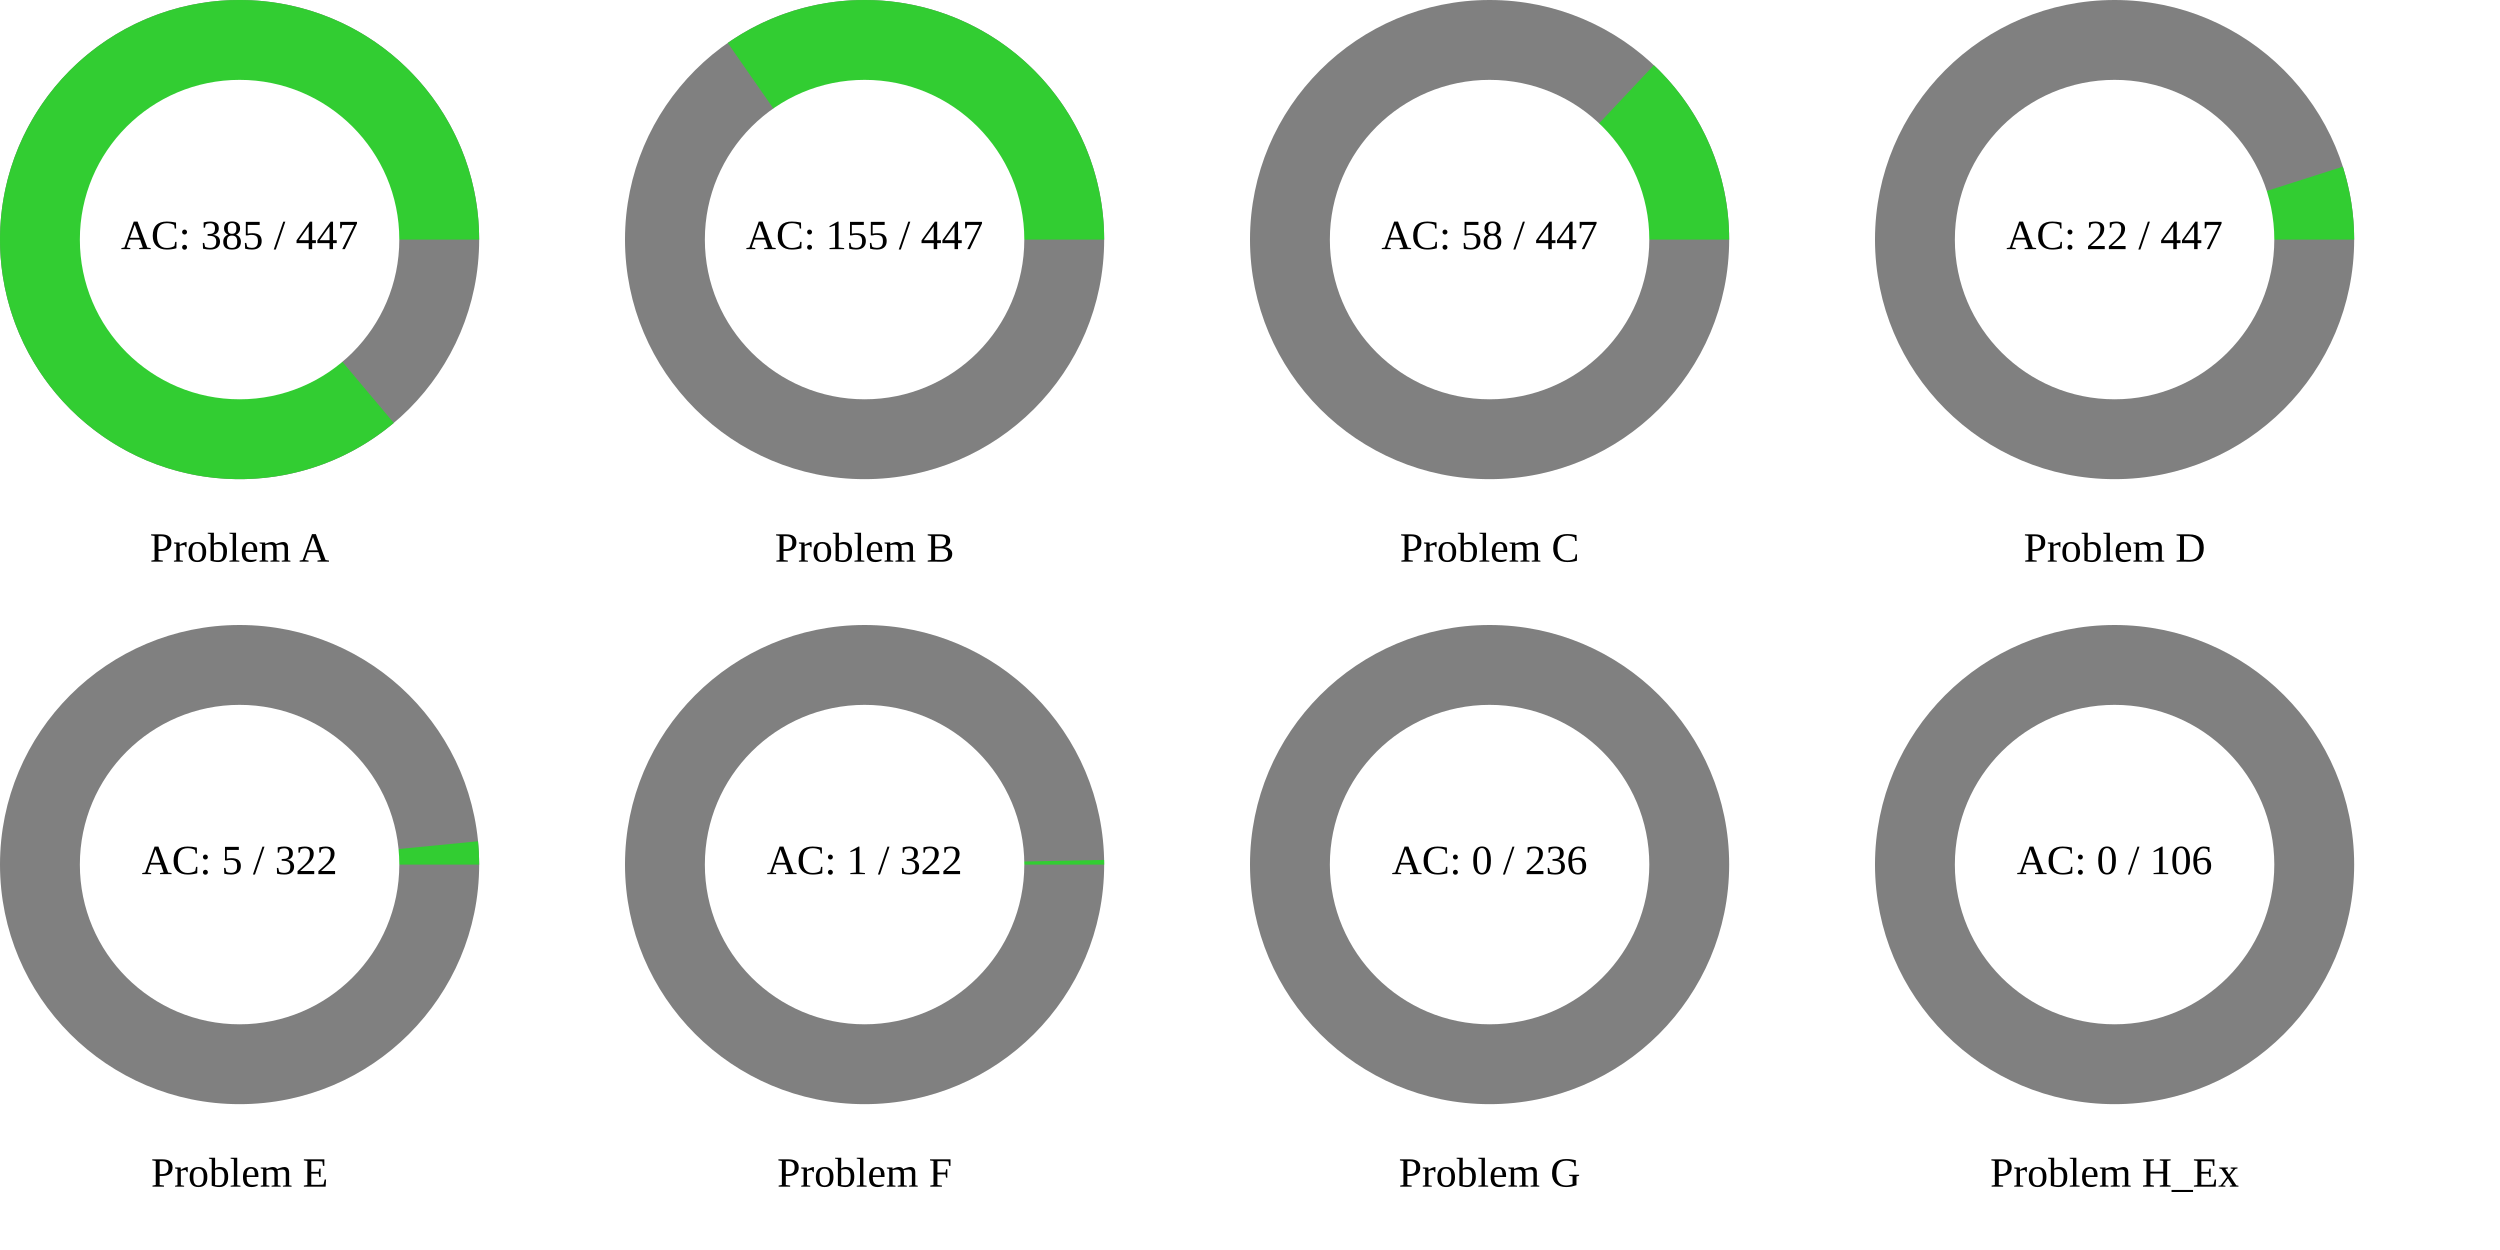
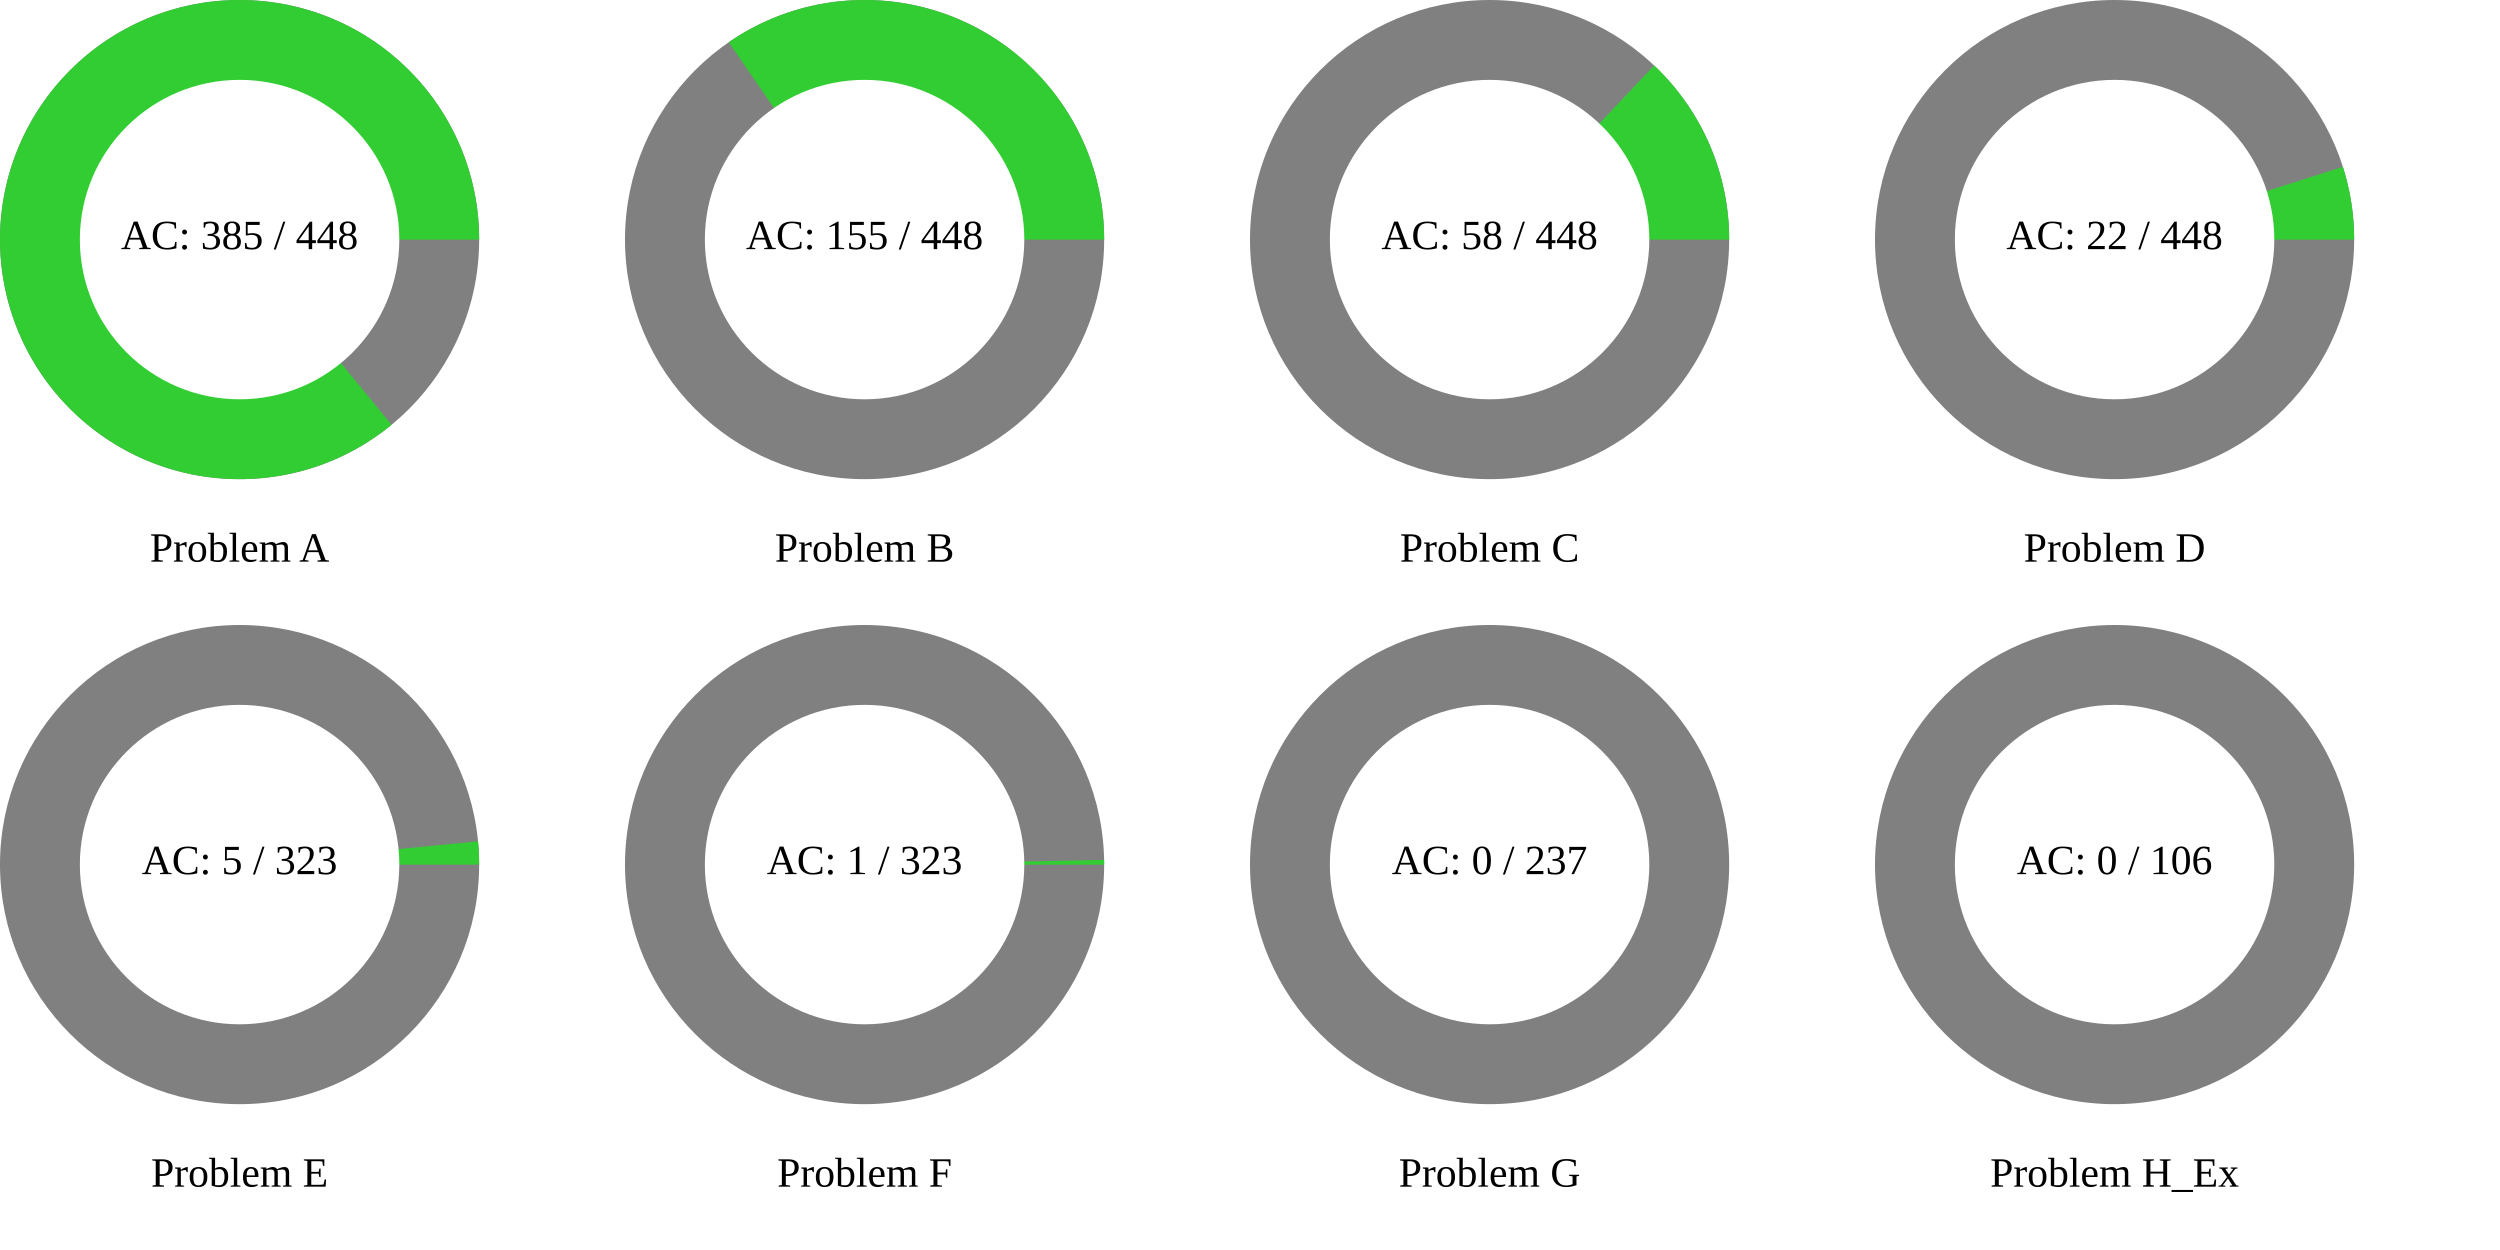
<svg xmlns="http://www.w3.org/2000/svg" width="1200" height="600" viewBox="0 0 1200 600">
  <rect x="0" y="0" width="1200" height="600" fill="rgb(255,255,255)" />
  <circle cx="115" cy="115" r="115" class="all-problem" fill="gray" />
-   <path d="M115,0A115,115,0,1,0,74.024,88.008L0,0Z" fill="rgb(50,205,50)" transform="translate(115, 115)" />
+   <path d="M115,0A115,115,0,1,0,72.955,88.896L0,0Z" fill="rgb(50,205,50)" transform="translate(115, 115)" />
  <circle cx="115" cy="115" r="76.667" fill="white" />
-   <text x="115" y="115" text-anchor="middle" dominant-baseline="middle" font-size="20px">AC: 385 / 447</text>
+   <text x="115" y="115" text-anchor="middle" dominant-baseline="middle" font-size="20px">AC: 385 / 448</text>
  <text x="115" y="265" text-anchor="middle" dominant-baseline="middle" font-size="20px">Problem A</text>
  <circle cx="415" cy="115" r="115" class="all-problem" fill="gray" />
-   <path d="M115,0A115,115,0,0,0,-65.685,-94.395L0,0Z" fill="rgb(50,205,50)" transform="translate(415, 115)" />
+   <path d="M115,0A115,115,0,0,0,-65.225,-94.714L0,0Z" fill="rgb(50,205,50)" transform="translate(415, 115)" />
  <circle cx="415" cy="115" r="76.667" fill="white" />
-   <text x="415" y="115" text-anchor="middle" dominant-baseline="middle" font-size="20px">AC: 155 / 447</text>
+   <text x="415" y="115" text-anchor="middle" dominant-baseline="middle" font-size="20px">AC: 155 / 448</text>
  <text x="415" y="265" text-anchor="middle" dominant-baseline="middle" font-size="20px">Problem B</text>
  <circle cx="715" cy="115" r="115" class="all-problem" fill="gray" />
-   <path d="M115,0A115,115,0,0,0,78.852,-83.71L0,0Z" fill="rgb(50,205,50)" transform="translate(715, 115)" />
+   <path d="M115,0A115,115,0,0,0,79.005,-83.566L0,0Z" fill="rgb(50,205,50)" transform="translate(715, 115)" />
  <circle cx="715" cy="115" r="76.667" fill="white" />
-   <text x="715" y="115" text-anchor="middle" dominant-baseline="middle" font-size="20px">AC: 58 / 447</text>
+   <text x="715" y="115" text-anchor="middle" dominant-baseline="middle" font-size="20px">AC: 58 / 448</text>
  <text x="715" y="265" text-anchor="middle" dominant-baseline="middle" font-size="20px">Problem C</text>
  <circle cx="1015" cy="115" r="115" class="all-problem" fill="gray" />
-   <path d="M115,0A115,115,0,0,0,109.545,-34.998L0,0Z" fill="rgb(50,205,50)" transform="translate(1015, 115)" />
+   <path d="M115,0A115,115,0,0,0,109.569,-34.923L0,0Z" fill="rgb(50,205,50)" transform="translate(1015, 115)" />
  <circle cx="1015" cy="115" r="76.667" fill="white" />
-   <text x="1015" y="115" text-anchor="middle" dominant-baseline="middle" font-size="20px">AC: 22 / 447</text>
+   <text x="1015" y="115" text-anchor="middle" dominant-baseline="middle" font-size="20px">AC: 22 / 448</text>
  <text x="1015" y="265" text-anchor="middle" dominant-baseline="middle" font-size="20px">Problem D</text>
  <circle cx="115" cy="415" r="115" class="all-problem" fill="gray" />
-   <path d="M115,0A115,115,0,0,0,114.453,-11.202L0,0Z" fill="rgb(50,205,50)" transform="translate(115, 415)" />
+   <path d="M115,0A115,115,0,0,0,114.456,-11.168L0,0Z" fill="rgb(50,205,50)" transform="translate(115, 415)" />
  <circle cx="115" cy="415" r="76.667" fill="white" />
-   <text x="115" y="415" text-anchor="middle" dominant-baseline="middle" font-size="20px">AC: 5 / 322</text>
+   <text x="115" y="415" text-anchor="middle" dominant-baseline="middle" font-size="20px">AC: 5 / 323</text>
  <text x="115" y="565" text-anchor="middle" dominant-baseline="middle" font-size="20px">Problem E</text>
  <circle cx="415" cy="415" r="115" class="all-problem" fill="gray" />
-   <path d="M115,0A115,115,0,0,0,114.978,-2.244L0,0Z" fill="rgb(50,205,50)" transform="translate(415, 415)" />
+   <path d="M115,0A115,115,0,0,0,114.978,-2.237L0,0Z" fill="rgb(50,205,50)" transform="translate(415, 415)" />
  <circle cx="415" cy="415" r="76.667" fill="white" />
-   <text x="415" y="415" text-anchor="middle" dominant-baseline="middle" font-size="20px">AC: 1 / 322</text>
+   <text x="415" y="415" text-anchor="middle" dominant-baseline="middle" font-size="20px">AC: 1 / 323</text>
  <text x="415" y="565" text-anchor="middle" dominant-baseline="middle" font-size="20px">Problem F</text>
  <circle cx="715" cy="415" r="115" class="all-problem" fill="gray" />
  <path d="M115,0L0,0Z" fill="rgb(50,205,50)" transform="translate(715, 415)" />
  <circle cx="715" cy="415" r="76.667" fill="white" />
-   <text x="715" y="415" text-anchor="middle" dominant-baseline="middle" font-size="20px">AC: 0 / 236</text>
+   <text x="715" y="415" text-anchor="middle" dominant-baseline="middle" font-size="20px">AC: 0 / 237</text>
  <text x="715" y="565" text-anchor="middle" dominant-baseline="middle" font-size="20px">Problem G</text>
  <circle cx="1015" cy="415" r="115" class="all-problem" fill="gray" />
  <path d="M115,0L0,0Z" fill="rgb(50,205,50)" transform="translate(1015, 415)" />
  <circle cx="1015" cy="415" r="76.667" fill="white" />
  <text x="1015" y="415" text-anchor="middle" dominant-baseline="middle" font-size="20px">AC: 0 / 106</text>
  <text x="1015" y="565" text-anchor="middle" dominant-baseline="middle" font-size="20px">Problem H_Ex</text>
</svg>
